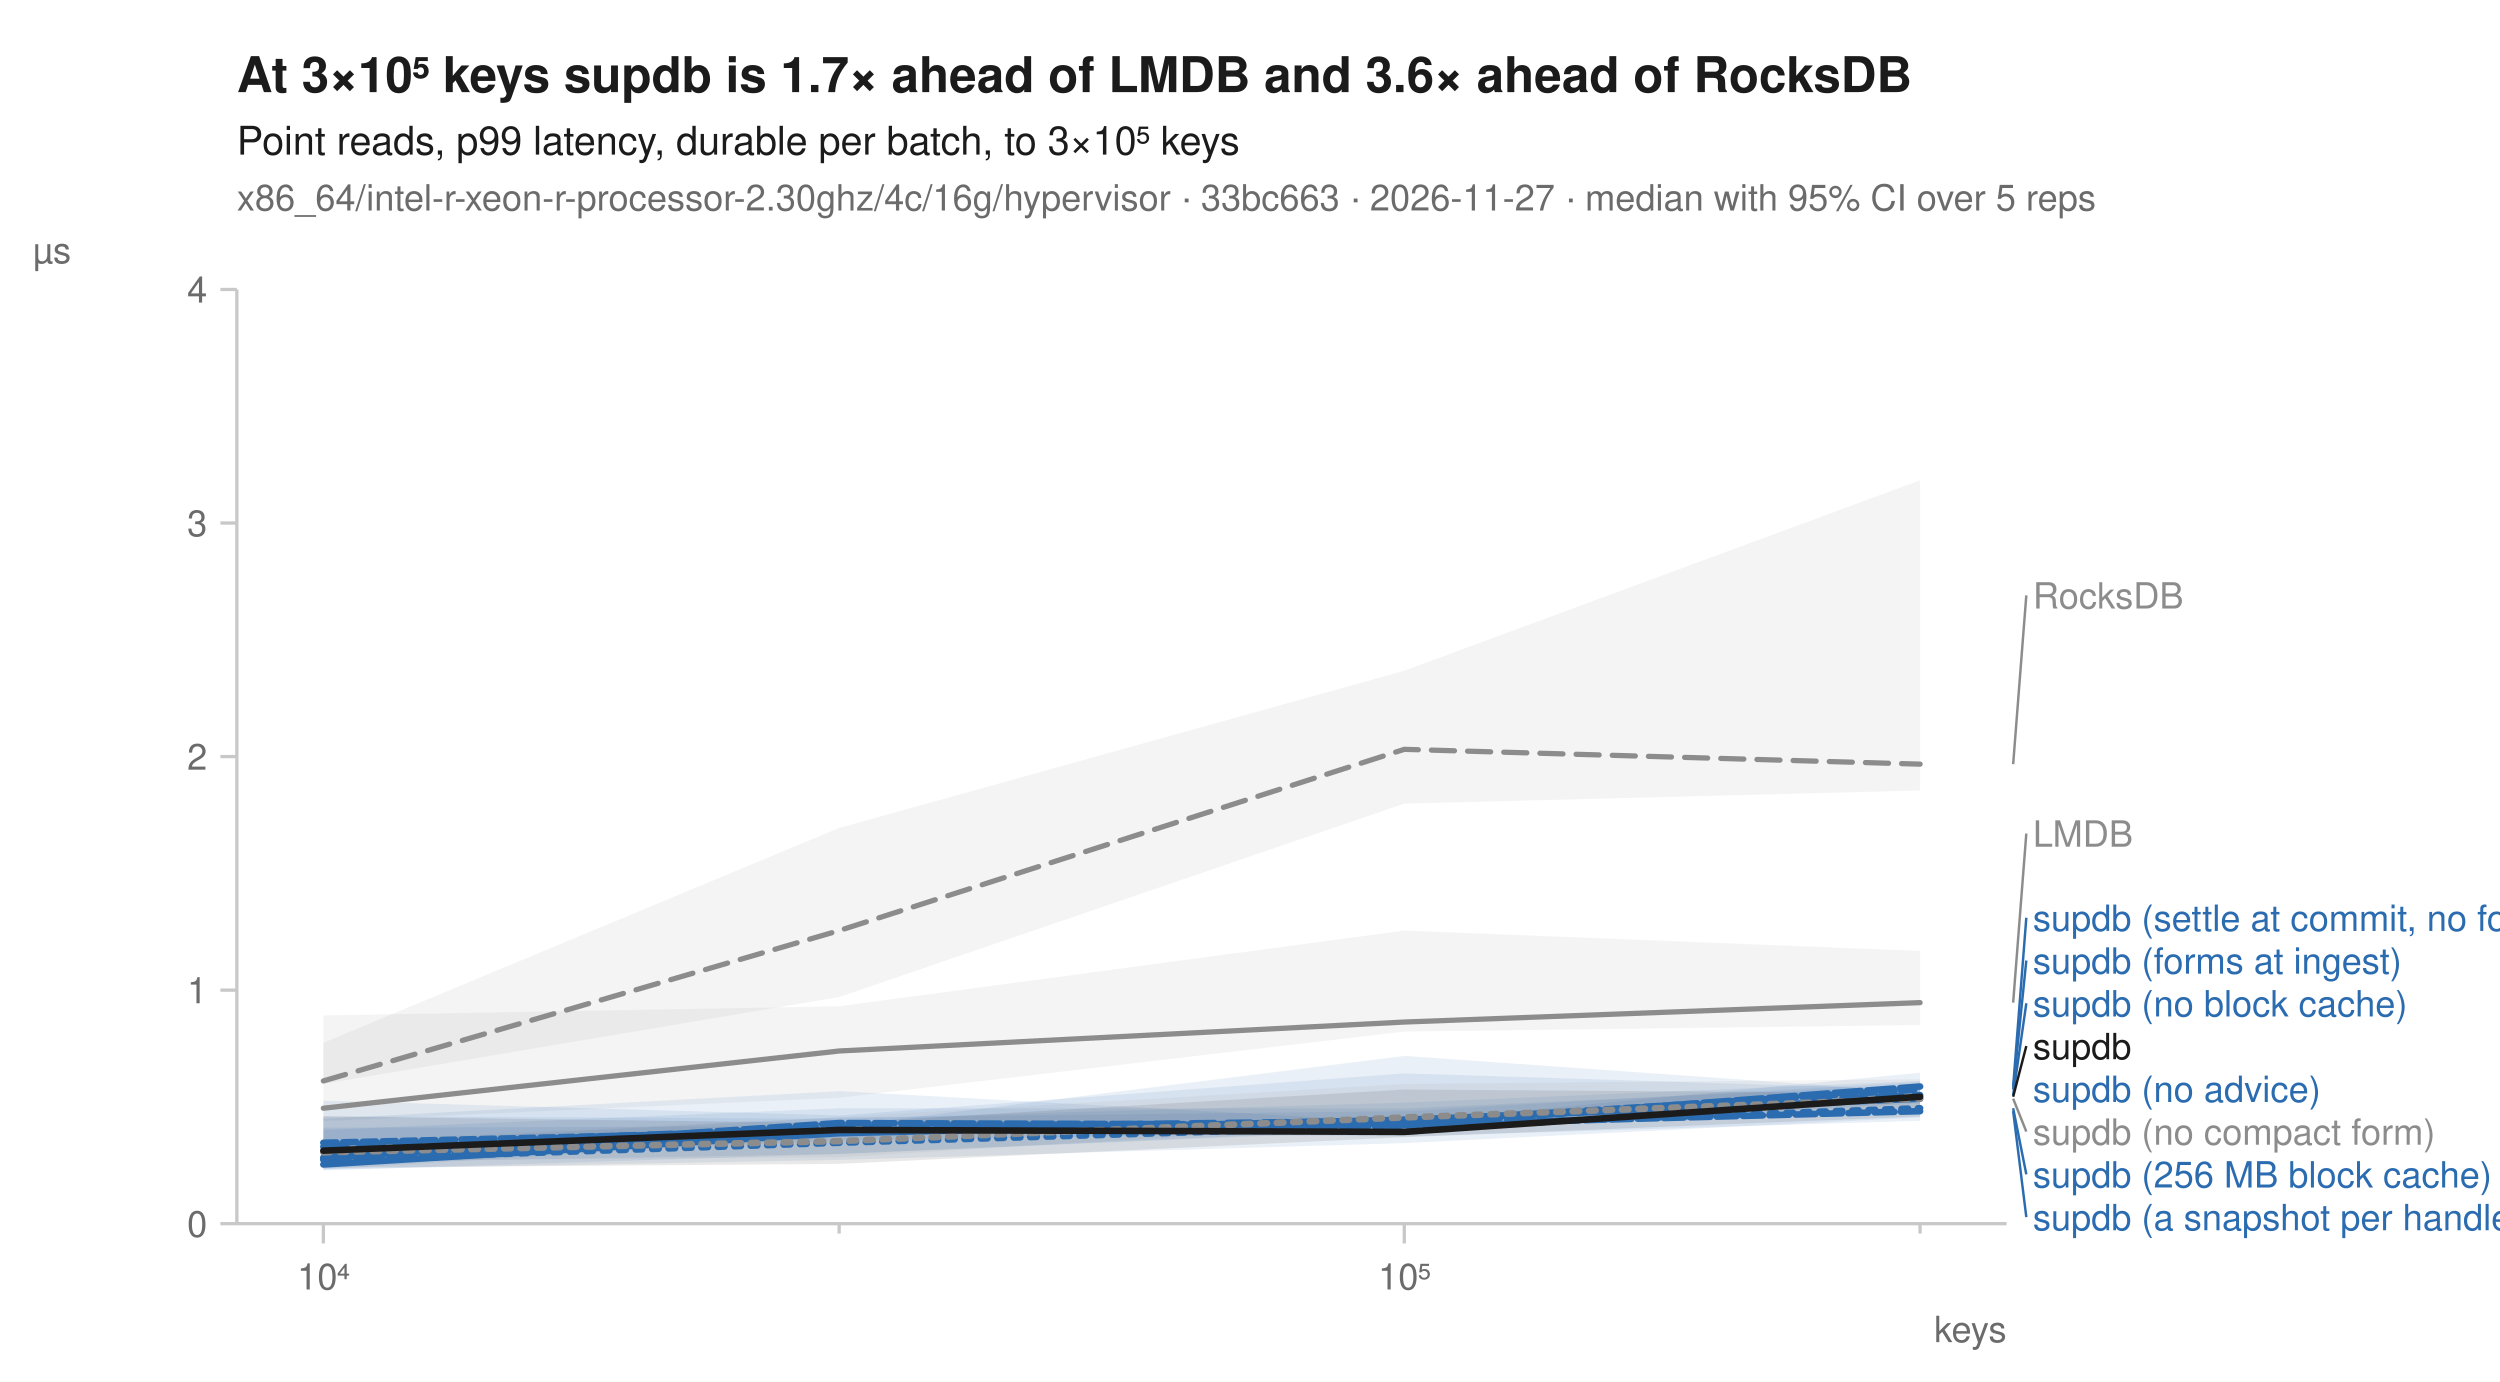
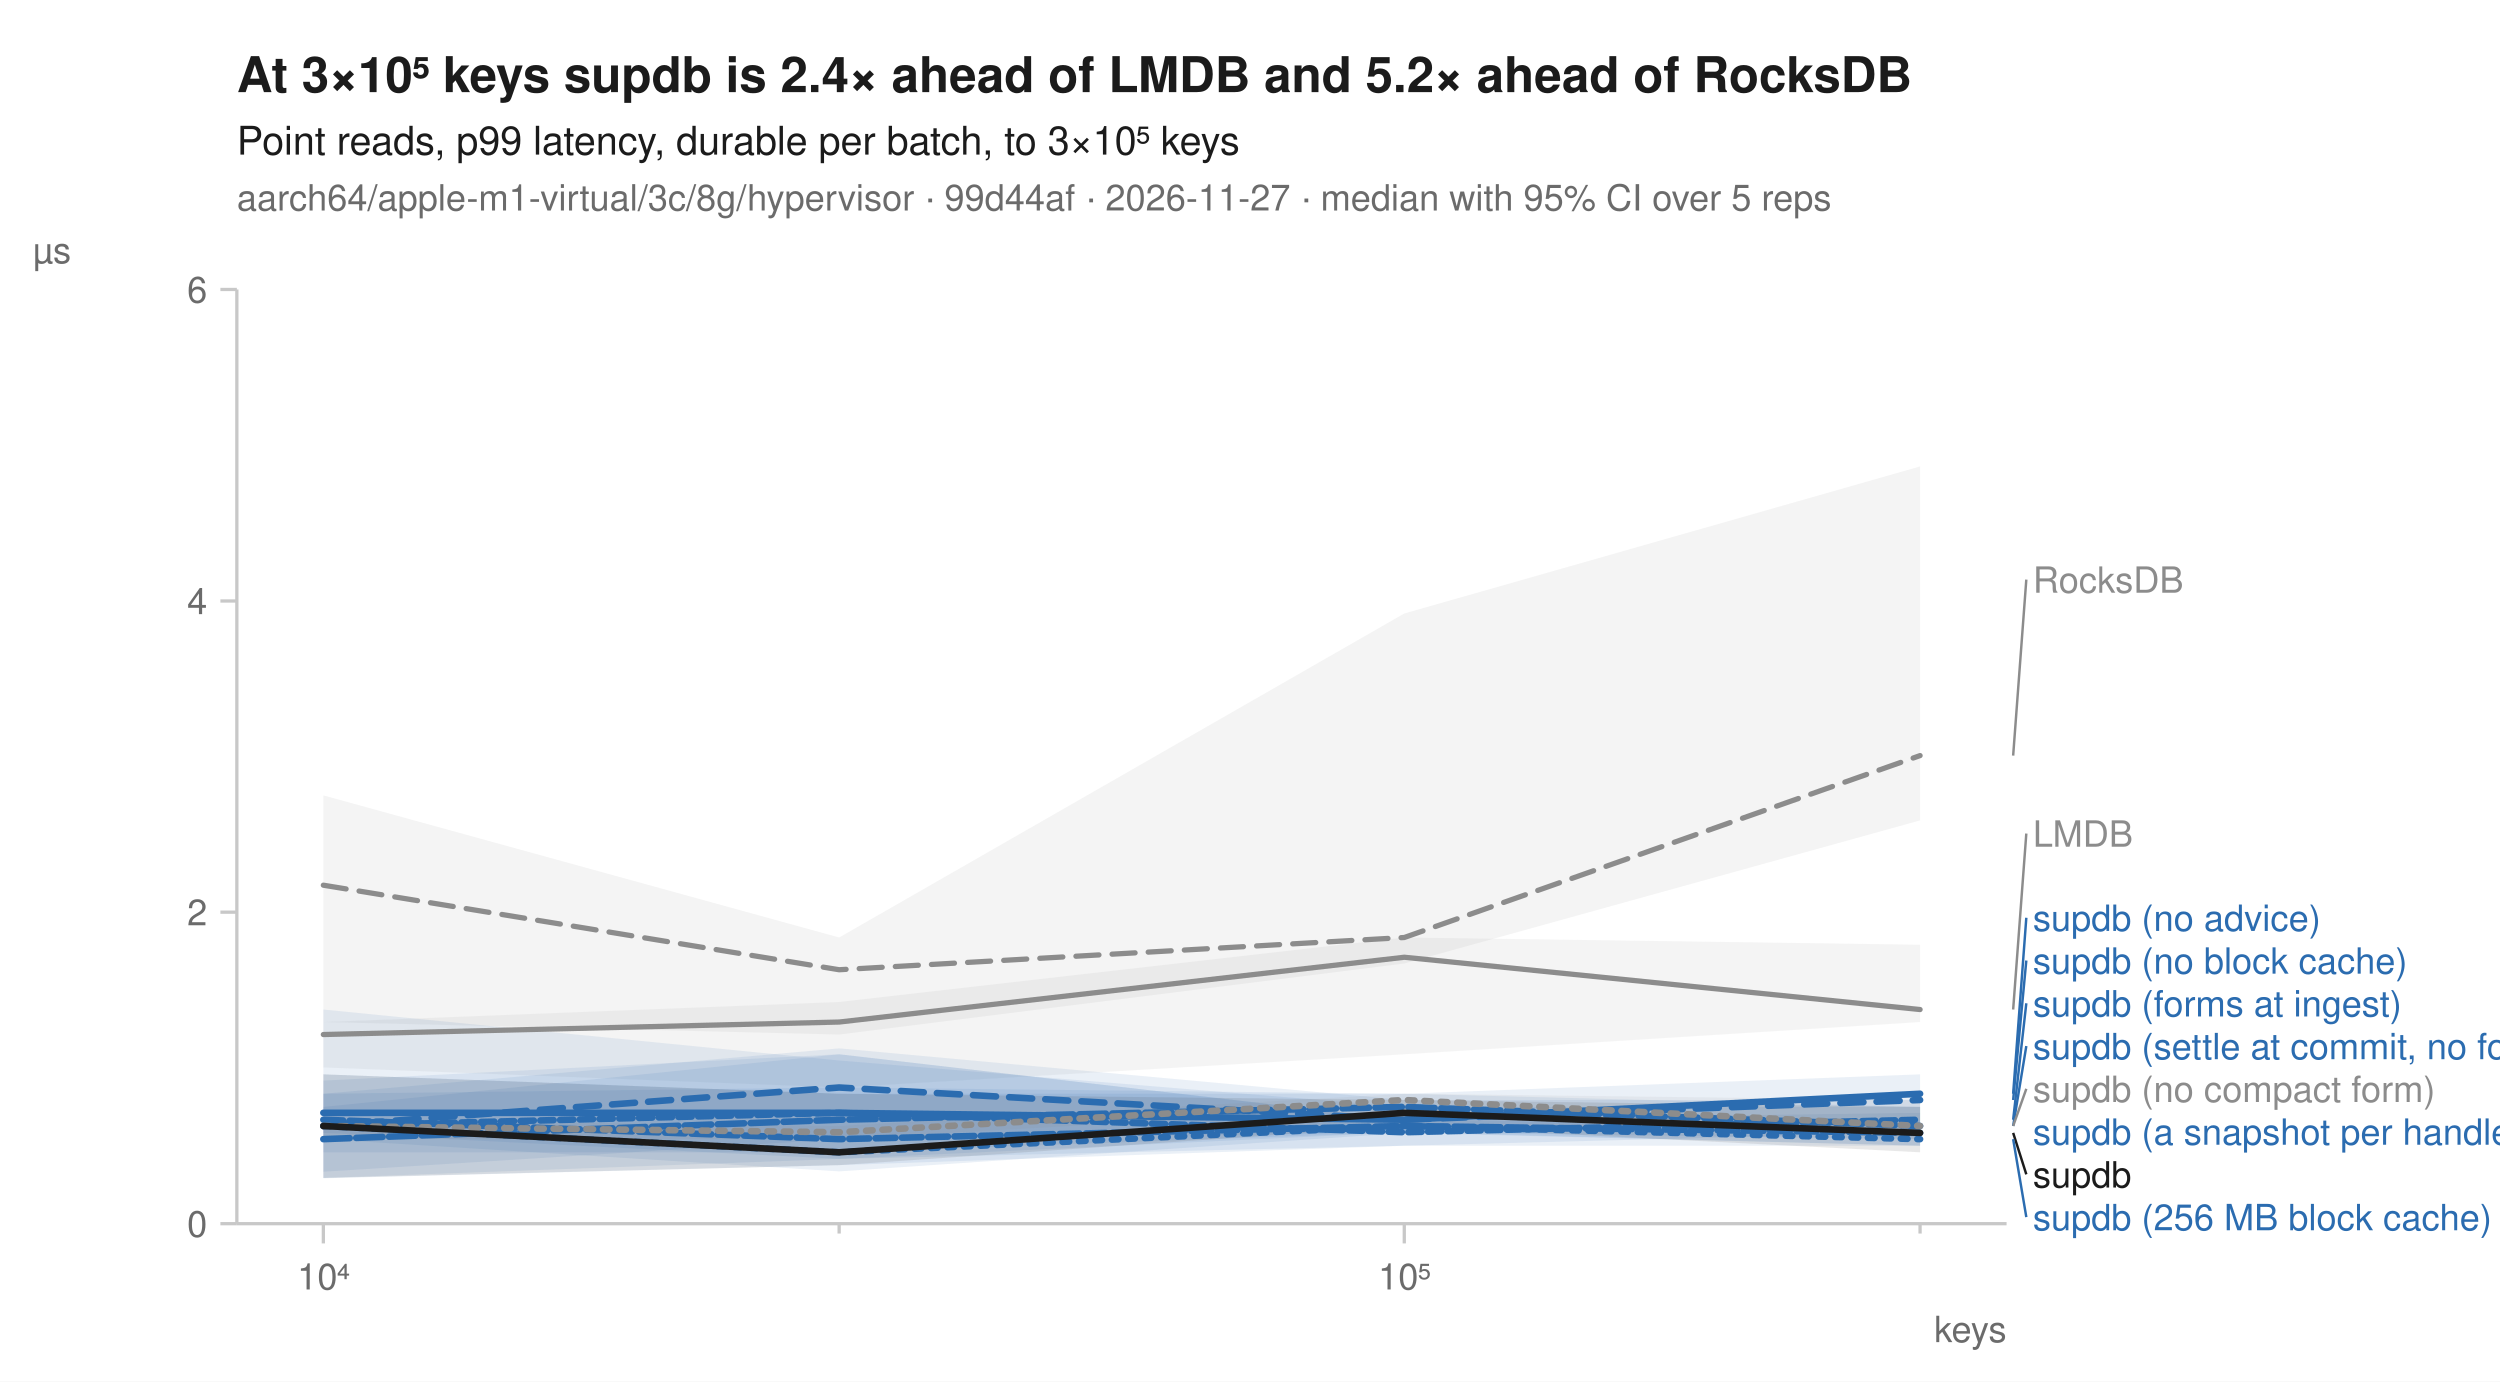
<svg xmlns="http://www.w3.org/2000/svg" width="760" height="420" viewBox="0 0 760 420" font-family="-apple-system, BlinkMacSystemFont, 'Segoe UI', Helvetica, Arial, sans-serif" fill="#1b1b1b">
  <rect width="760" height="420" fill="white" />
-   <text x="72" y="28" font-size="15" font-weight="600">At 3×10⁵ keys supdb is 1.7× ahead of LMDB and 3.6× ahead of RocksDB</text>
+   <text x="72" y="28" font-size="15" font-weight="600">At 3×10⁵ keys supdb is 2.4× ahead of LMDB and 5.2× ahead of RocksDB</text>
  <text x="72" y="47" font-size="12">Point reads, p99 latency, durable per batch, to 3×10⁵ keys</text>
-   <text x="72" y="64" font-size="11" fill="#6b6b6b">x86_64/intel-r-xeon-r-processor-2.30ghz/4c/16g/hypervisor · 33bc663 · 2026-11-27 · median with 95% CI over 5 reps</text>
+   <text x="72" y="64" font-size="11" fill="#6b6b6b">aarch64/apple-m1-virtual/3c/8g/hypervisor · 99d44af · 2026-11-27 · median with 95% CI over 5 reps</text>
  <line x1="72" y1="372" x2="610" y2="372" stroke="#c8c8c8" stroke-width="1" />
  <line x1="72" y1="88" x2="72" y2="372" stroke="#c8c8c8" stroke-width="1" />
  <line x1="98.3" y1="372" x2="98.3" y2="378" stroke="#c8c8c8" stroke-width="1" />
  <text x="98.3" y="392" font-size="11" text-anchor="middle" fill="#6b6b6b">10⁴</text>
  <line x1="255.1" y1="372" x2="255.1" y2="375" stroke="#c8c8c8" stroke-width="1" />
  <line x1="426.9" y1="372" x2="426.9" y2="378" stroke="#c8c8c8" stroke-width="1" />
  <text x="426.9" y="392" font-size="11" text-anchor="middle" fill="#6b6b6b">10⁵</text>
  <line x1="583.7" y1="372" x2="583.7" y2="375" stroke="#c8c8c8" stroke-width="1" />
  <text x="610" y="408" font-size="11" text-anchor="end" fill="#6b6b6b">keys</text>
  <line x1="67" y1="372.0" x2="72" y2="372.0" stroke="#c8c8c8" stroke-width="1" />
  <text x="63" y="376.0" font-size="11" text-anchor="end" fill="#6b6b6b">0</text>
-   <line x1="67" y1="301.0" x2="72" y2="301.0" stroke="#c8c8c8" stroke-width="1" />
-   <text x="63" y="305.0" font-size="11" text-anchor="end" fill="#6b6b6b">1</text>
-   <line x1="67" y1="230.0" x2="72" y2="230.0" stroke="#c8c8c8" stroke-width="1" />
-   <text x="63" y="234.0" font-size="11" text-anchor="end" fill="#6b6b6b">2</text>
-   <line x1="67" y1="159.0" x2="72" y2="159.0" stroke="#c8c8c8" stroke-width="1" />
-   <text x="63" y="163.0" font-size="11" text-anchor="end" fill="#6b6b6b">3</text>
+   <line x1="67" y1="277.3" x2="72" y2="277.3" stroke="#c8c8c8" stroke-width="1" />
+   <text x="63" y="281.3" font-size="11" text-anchor="end" fill="#6b6b6b">2</text>
+   <line x1="67" y1="182.7" x2="72" y2="182.7" stroke="#c8c8c8" stroke-width="1" />
+   <text x="63" y="186.7" font-size="11" text-anchor="end" fill="#6b6b6b">4</text>
  <line x1="67" y1="88.0" x2="72" y2="88.0" stroke="#c8c8c8" stroke-width="1" />
-   <text x="63" y="92.0" font-size="11" text-anchor="end" fill="#6b6b6b">4</text>
+   <text x="63" y="92.0" font-size="11" text-anchor="end" fill="#6b6b6b">6</text>
  <text x="10" y="80" font-size="11" text-anchor="start" fill="#6b6b6b">µs</text>
-   <path d="M98.3,317.0 L255.1,251.7 L426.9,203.9 L583.7,146.0 L583.7,240.3 L426.9,244.3 L255.1,303.1 L98.3,329.5 Z" fill="#8c8c8c" fill-opacity="0.10" />
-   <path d="M98.3,308.7 L255.1,305.9 L426.9,282.9 L583.7,289.1 L583.7,311.6 L426.9,313.6 L255.1,333.7 L98.3,340.8 Z" fill="#8c8c8c" fill-opacity="0.10" />
-   <path d="M98.3,339.3 L255.1,340.1 L426.9,335.2 L583.7,328.6 L583.7,338.4 L426.9,343.1 L255.1,350.8 L98.3,355.8 Z" fill="#2b6cb0" fill-opacity="0.10" />
-   <path d="M98.3,347.8 L255.1,339.7 L426.9,337.8 L583.7,328.9 L583.7,333.7 L426.9,341.4 L255.1,345.7 L98.3,355.5 Z" fill="#2b6cb0" fill-opacity="0.10" />
-   <path d="M98.3,342.8 L255.1,342.4 L426.9,321.0 L583.7,332.0 L583.7,339.7 L426.9,347.5 L255.1,352.6 L98.3,355.5 Z" fill="#2b6cb0" fill-opacity="0.10" />
-   <path d="M98.3,334.6 L255.1,339.1 L426.9,326.3 L583.7,331.2 L583.7,340.7 L426.9,345.5 L255.1,344.2 L98.3,354.0 Z" fill="#2b6cb0" fill-opacity="0.10" />
-   <path d="M98.3,340.1 L255.1,331.7 L426.9,341.1 L583.7,326.1 L583.7,333.7 L426.9,343.5 L255.1,350.8 L98.3,353.5 Z" fill="#2b6cb0" fill-opacity="0.10" />
-   <path d="M98.3,343.5 L255.1,336.9 L426.9,337.0 L583.7,329.8 L583.7,335.4 L426.9,344.0 L255.1,346.7 L98.3,353.8 Z" fill="#2b6cb0" fill-opacity="0.10" />
-   <path d="M98.3,347.1 L255.1,339.6 L426.9,329.5 L583.7,328.1 L583.7,337.7 L426.9,341.4 L255.1,351.8 L98.3,352.9 Z" fill="#8c8c8c" fill-opacity="0.10" />
-   <path d="M98.3,339.4 L255.1,341.4 L426.9,331.2 L583.7,332.3 L583.7,339.4 L426.9,345.7 L255.1,353.8 L98.3,355.0 Z" fill="#1b1b1b" fill-opacity="0.10" />
-   <path d="M98.3,328.6 L255.1,282.9 L426.9,227.8 L583.7,232.3 " fill="none" stroke="#8c8c8c" stroke-width="1.6" stroke-linejoin="round" stroke-linecap="round" stroke-dasharray="7,4" />
-   <path d="M98.3,336.9 L255.1,319.5 L426.9,310.7 L583.7,304.8 " fill="none" stroke="#8c8c8c" stroke-width="1.6" stroke-linejoin="round" stroke-linecap="round" />
-   <path d="M98.3,352.6 L255.1,347.4 L426.9,342.3 L583.7,336.9 " fill="none" stroke="#2b6cb0" stroke-width="2" stroke-linejoin="round" stroke-linecap="round" stroke-dasharray="2,3" />
-   <path d="M98.3,348.6 L255.1,342.8 L426.9,340.7 L583.7,332.9 " fill="none" stroke="#2b6cb0" stroke-width="2" stroke-linejoin="round" stroke-linecap="round" stroke-dasharray="7,4" />
-   <path d="M98.3,354.0 L255.1,344.5 L426.9,340.4 L583.7,334.0 " fill="none" stroke="#2b6cb0" stroke-width="2" stroke-linejoin="round" stroke-linecap="round" />
-   <path d="M98.3,351.9 L255.1,341.4 L426.9,342.0 L583.7,337.8 " fill="none" stroke="#2b6cb0" stroke-width="2" stroke-linejoin="round" stroke-linecap="round" stroke-dasharray="6,2" />
-   <path d="M98.3,352.2 L255.1,343.8 L426.9,342.1 L583.7,330.3 " fill="none" stroke="#2b6cb0" stroke-width="2" stroke-linejoin="round" stroke-linecap="round" stroke-dasharray="8,2" />
-   <path d="M98.3,347.4 L255.1,343.7 L426.9,341.1 L583.7,331.2 " fill="none" stroke="#2b6cb0" stroke-width="2" stroke-linejoin="round" stroke-linecap="round" stroke-dasharray="4,2" />
-   <path d="M98.3,350.3 L255.1,346.9 L426.9,339.7 L583.7,334.0 " fill="none" stroke="#8c8c8c" stroke-width="2" stroke-linejoin="round" stroke-linecap="round" stroke-dasharray="2,3" />
-   <path d="M98.3,349.8 L255.1,343.5 L426.9,344.1 L583.7,333.4 " fill="none" stroke="#1b1b1b" stroke-width="2" stroke-linejoin="round" stroke-linecap="round" />
-   <line x1="612.0" y1="232.3" x2="616.0" y2="181.0" stroke="#8c8c8c" stroke-width="0.75" />
-   <text x="618.0" y="185.0" font-size="11" fill="#8c8c8c">RocksDB</text>
-   <line x1="612.0" y1="304.8" x2="616.0" y2="253.4" stroke="#8c8c8c" stroke-width="0.75" />
+   <path d="M98.3,241.8 L255.1,285.0 L426.9,186.5 L583.7,141.8 L583.7,249.4 L426.9,292.9 L255.1,314.5 L98.3,310.7 Z" fill="#8c8c8c" fill-opacity="0.10" />
+   <path d="M98.3,310.7 L255.1,304.6 L426.9,285.0 L583.7,287.2 L583.7,310.7 L426.9,320.5 L255.1,330.6 L98.3,324.5 Z" fill="#8c8c8c" fill-opacity="0.10" />
+   <path d="M98.3,328.5 L255.1,320.5 L426.9,340.4 L583.7,342.3 L583.7,348.3 L426.9,348.3 L255.1,352.3 L98.3,344.4 Z" fill="#2b6cb0" fill-opacity="0.10" />
+   <path d="M98.3,332.5 L255.1,318.7 L426.9,334.4 L583.7,334.4 L583.7,344.2 L426.9,348.3 L255.1,354.2 L98.3,358.2 Z" fill="#2b6cb0" fill-opacity="0.10" />
+   <path d="M98.3,332.5 L255.1,330.6 L426.9,332.5 L583.7,326.6 L583.7,348.3 L426.9,344.4 L255.1,356.1 L98.3,346.3 Z" fill="#2b6cb0" fill-opacity="0.10" />
+   <path d="M98.3,306.9 L255.1,322.4 L426.9,336.5 L583.7,336.5 L583.7,346.3 L426.9,344.2 L255.1,352.3 L98.3,358.1 Z" fill="#2b6cb0" fill-opacity="0.10" />
+   <path d="M98.3,326.6 L255.1,332.5 L426.9,332.5 L583.7,336.5 L583.7,348.3 L426.9,344.2 L255.1,350.3 L98.3,350.3 Z" fill="#2b6cb0" fill-opacity="0.10" />
+   <path d="M98.3,336.5 L255.1,320.5 L426.9,340.4 L583.7,338.3 L583.7,342.3 L426.9,344.4 L255.1,346.3 L98.3,356.2 Z" fill="#2b6cb0" fill-opacity="0.10" />
+   <path d="M98.3,340.4 L255.1,342.3 L426.9,332.5 L583.7,334.4 L583.7,346.3 L426.9,336.5 L255.1,346.3 L98.3,346.3 Z" fill="#8c8c8c" fill-opacity="0.10" />
+   <path d="M98.3,326.6 L255.1,332.5 L426.9,334.4 L583.7,336.5 L583.7,350.3 L426.9,342.3 L255.1,354.2 L98.3,358.1 Z" fill="#1b1b1b" fill-opacity="0.10" />
+   <path d="M98.3,269.1 L255.1,294.8 L426.9,285.0 L583.7,229.7 " fill="none" stroke="#8c8c8c" stroke-width="1.6" stroke-linejoin="round" stroke-linecap="round" stroke-dasharray="7,4" />
+   <path d="M98.3,314.5 L255.1,310.7 L426.9,291.0 L583.7,306.9 " fill="none" stroke="#8c8c8c" stroke-width="1.6" stroke-linejoin="round" stroke-linecap="round" />
+   <path d="M98.3,342.3 L255.1,350.3 L426.9,342.3 L583.7,346.3 " fill="none" stroke="#2b6cb0" stroke-width="2" stroke-linejoin="round" stroke-linecap="round" stroke-dasharray="2,3" />
+   <path d="M98.3,342.3 L255.1,330.6 L426.9,340.4 L583.7,334.4 " fill="none" stroke="#2b6cb0" stroke-width="2" stroke-linejoin="round" stroke-linecap="round" stroke-dasharray="7,4" />
+   <path d="M98.3,338.3 L255.1,338.3 L426.9,340.4 L583.7,332.5 " fill="none" stroke="#2b6cb0" stroke-width="2" stroke-linejoin="round" stroke-linecap="round" />
+   <path d="M98.3,340.4 L255.1,346.3 L426.9,342.3 L583.7,344.4 " fill="none" stroke="#2b6cb0" stroke-width="2" stroke-linejoin="round" stroke-linecap="round" stroke-dasharray="6,2" />
+   <path d="M98.3,346.3 L255.1,340.4 L426.9,336.5 L583.7,342.3 " fill="none" stroke="#2b6cb0" stroke-width="2" stroke-linejoin="round" stroke-linecap="round" stroke-dasharray="8,2" />
+   <path d="M98.3,342.3 L255.1,338.3 L426.9,344.2 L583.7,340.4 " fill="none" stroke="#2b6cb0" stroke-width="2" stroke-linejoin="round" stroke-linecap="round" stroke-dasharray="4,2" />
+   <path d="M98.3,342.3 L255.1,344.2 L426.9,334.4 L583.7,342.3 " fill="none" stroke="#8c8c8c" stroke-width="2" stroke-linejoin="round" stroke-linecap="round" stroke-dasharray="2,3" />
+   <path d="M98.3,342.3 L255.1,350.3 L426.9,338.3 L583.7,344.4 " fill="none" stroke="#1b1b1b" stroke-width="2" stroke-linejoin="round" stroke-linecap="round" />
+   <line x1="612.0" y1="229.7" x2="616.0" y2="176.2" stroke="#8c8c8c" stroke-width="0.75" />
+   <text x="618.0" y="180.2" font-size="11" fill="#8c8c8c">RocksDB</text>
+   <line x1="612.0" y1="306.9" x2="616.0" y2="253.4" stroke="#8c8c8c" stroke-width="0.75" />
  <text x="618.0" y="257.4" font-size="11" fill="#8c8c8c">LMDB</text>
-   <line x1="612.0" y1="330.3" x2="616.0" y2="279.0" stroke="#2b6cb0" stroke-width="0.75" />
-   <text x="618.0" y="283.0" font-size="11" fill="#2b6cb0">supdb (settle at commit, no forms)</text>
-   <line x1="612.0" y1="331.2" x2="616.0" y2="292.0" stroke="#2b6cb0" stroke-width="0.75" />
-   <text x="618.0" y="296.0" font-size="11" fill="#2b6cb0">supdb (forms at ingest)</text>
-   <line x1="612.0" y1="332.9" x2="616.0" y2="305.0" stroke="#2b6cb0" stroke-width="0.75" />
-   <text x="618.0" y="309.0" font-size="11" fill="#2b6cb0">supdb (no block cache)</text>
-   <line x1="612.0" y1="333.4" x2="616.0" y2="318.0" stroke="#1b1b1b" stroke-width="0.75" />
-   <text x="618.0" y="322.0" font-size="11" fill="#1b1b1b">supdb</text>
-   <text x="618.0" y="335.0" font-size="11" fill="#2b6cb0">supdb (no advice)</text>
-   <line x1="612.0" y1="334.0" x2="616.0" y2="344.0" stroke="#8c8c8c" stroke-width="0.75" />
-   <text x="618.0" y="348.0" font-size="11" fill="#8c8c8c">supdb (no compact form)</text>
-   <line x1="612.0" y1="336.9" x2="616.0" y2="357.0" stroke="#2b6cb0" stroke-width="0.75" />
-   <text x="618.0" y="361.0" font-size="11" fill="#2b6cb0">supdb (256 MB block cache)</text>
-   <line x1="612.0" y1="337.8" x2="616.0" y2="370.0" stroke="#2b6cb0" stroke-width="0.75" />
-   <text x="618.0" y="374.0" font-size="11" fill="#2b6cb0">supdb (a snapshot per handle)</text>
+   <line x1="612.0" y1="332.5" x2="616.0" y2="279.0" stroke="#2b6cb0" stroke-width="0.75" />
+   <text x="618.0" y="283.0" font-size="11" fill="#2b6cb0">supdb (no advice)</text>
+   <line x1="612.0" y1="334.4" x2="616.0" y2="292.0" stroke="#2b6cb0" stroke-width="0.75" />
+   <text x="618.0" y="296.0" font-size="11" fill="#2b6cb0">supdb (no block cache)</text>
+   <line x1="612.0" y1="340.4" x2="616.0" y2="305.0" stroke="#2b6cb0" stroke-width="0.75" />
+   <text x="618.0" y="309.0" font-size="11" fill="#2b6cb0">supdb (forms at ingest)</text>
+   <line x1="612.0" y1="342.3" x2="616.0" y2="318.0" stroke="#2b6cb0" stroke-width="0.75" />
+   <text x="618.0" y="322.0" font-size="11" fill="#2b6cb0">supdb (settle at commit, no forms)</text>
+   <line x1="612.0" y1="342.3" x2="616.0" y2="331.0" stroke="#8c8c8c" stroke-width="0.75" />
+   <text x="618.0" y="335.0" font-size="11" fill="#8c8c8c">supdb (no compact form)</text>
+   <text x="618.0" y="348.0" font-size="11" fill="#2b6cb0">supdb (a snapshot per handle)</text>
+   <line x1="612.0" y1="344.4" x2="616.0" y2="357.0" stroke="#1b1b1b" stroke-width="0.75" />
+   <text x="618.0" y="361.0" font-size="11" fill="#1b1b1b">supdb</text>
+   <line x1="612.0" y1="346.3" x2="616.0" y2="370.0" stroke="#2b6cb0" stroke-width="0.75" />
+   <text x="618.0" y="374.0" font-size="11" fill="#2b6cb0">supdb (256 MB block cache)</text>
</svg>
